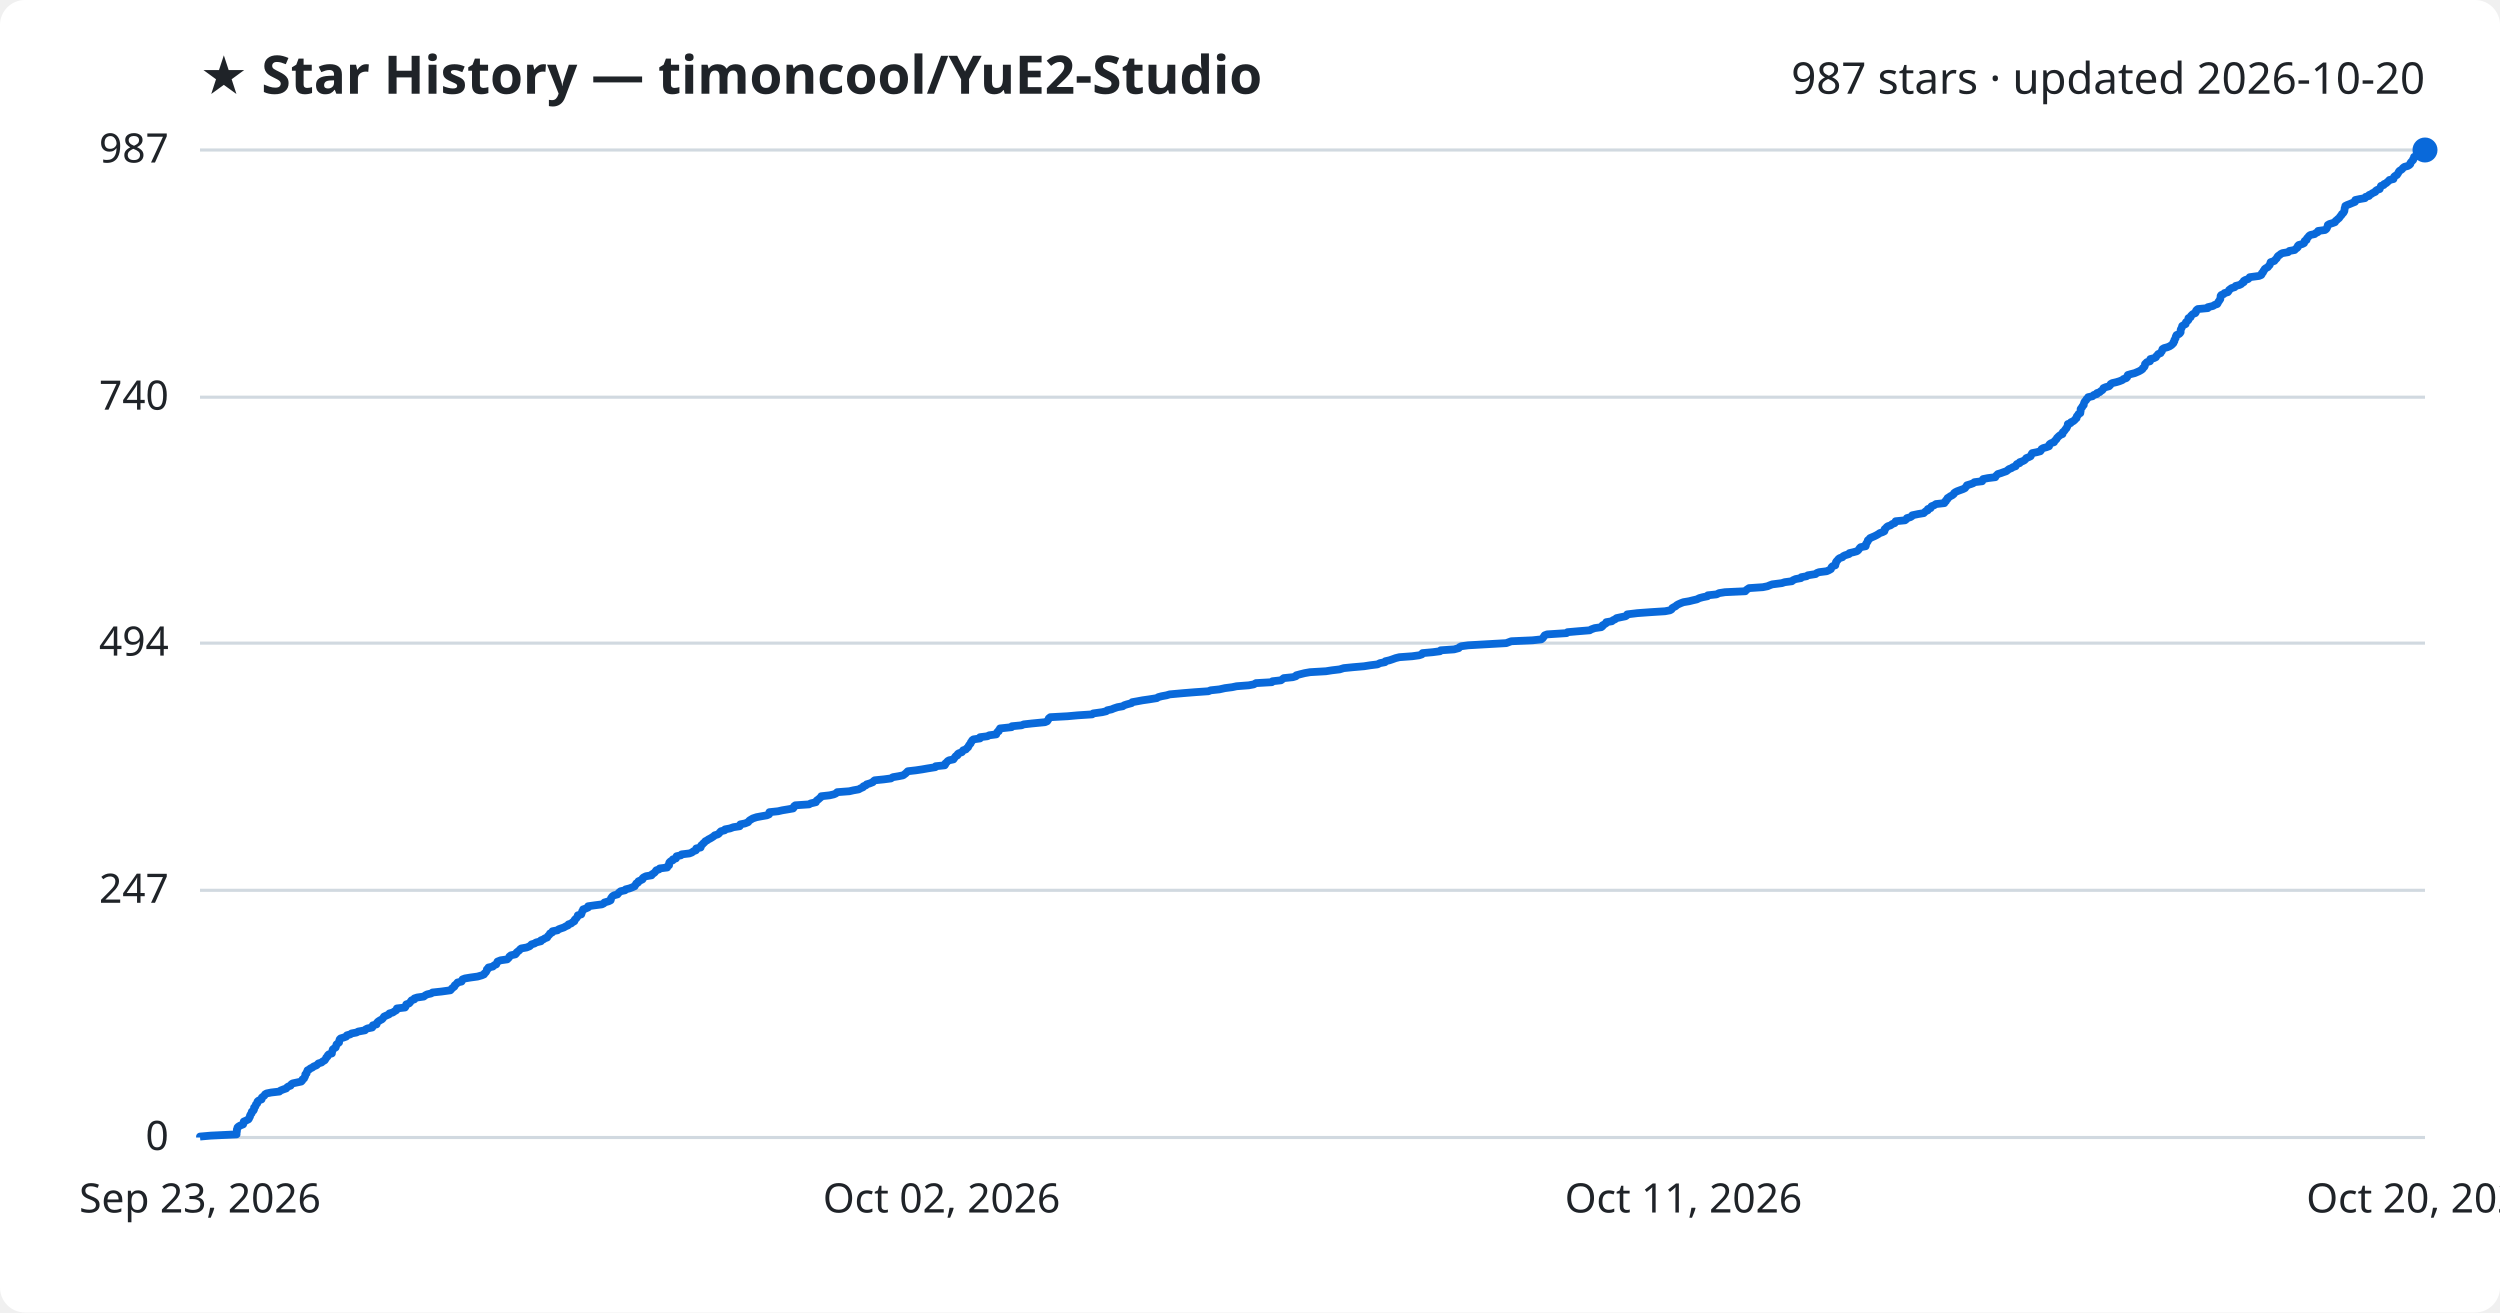
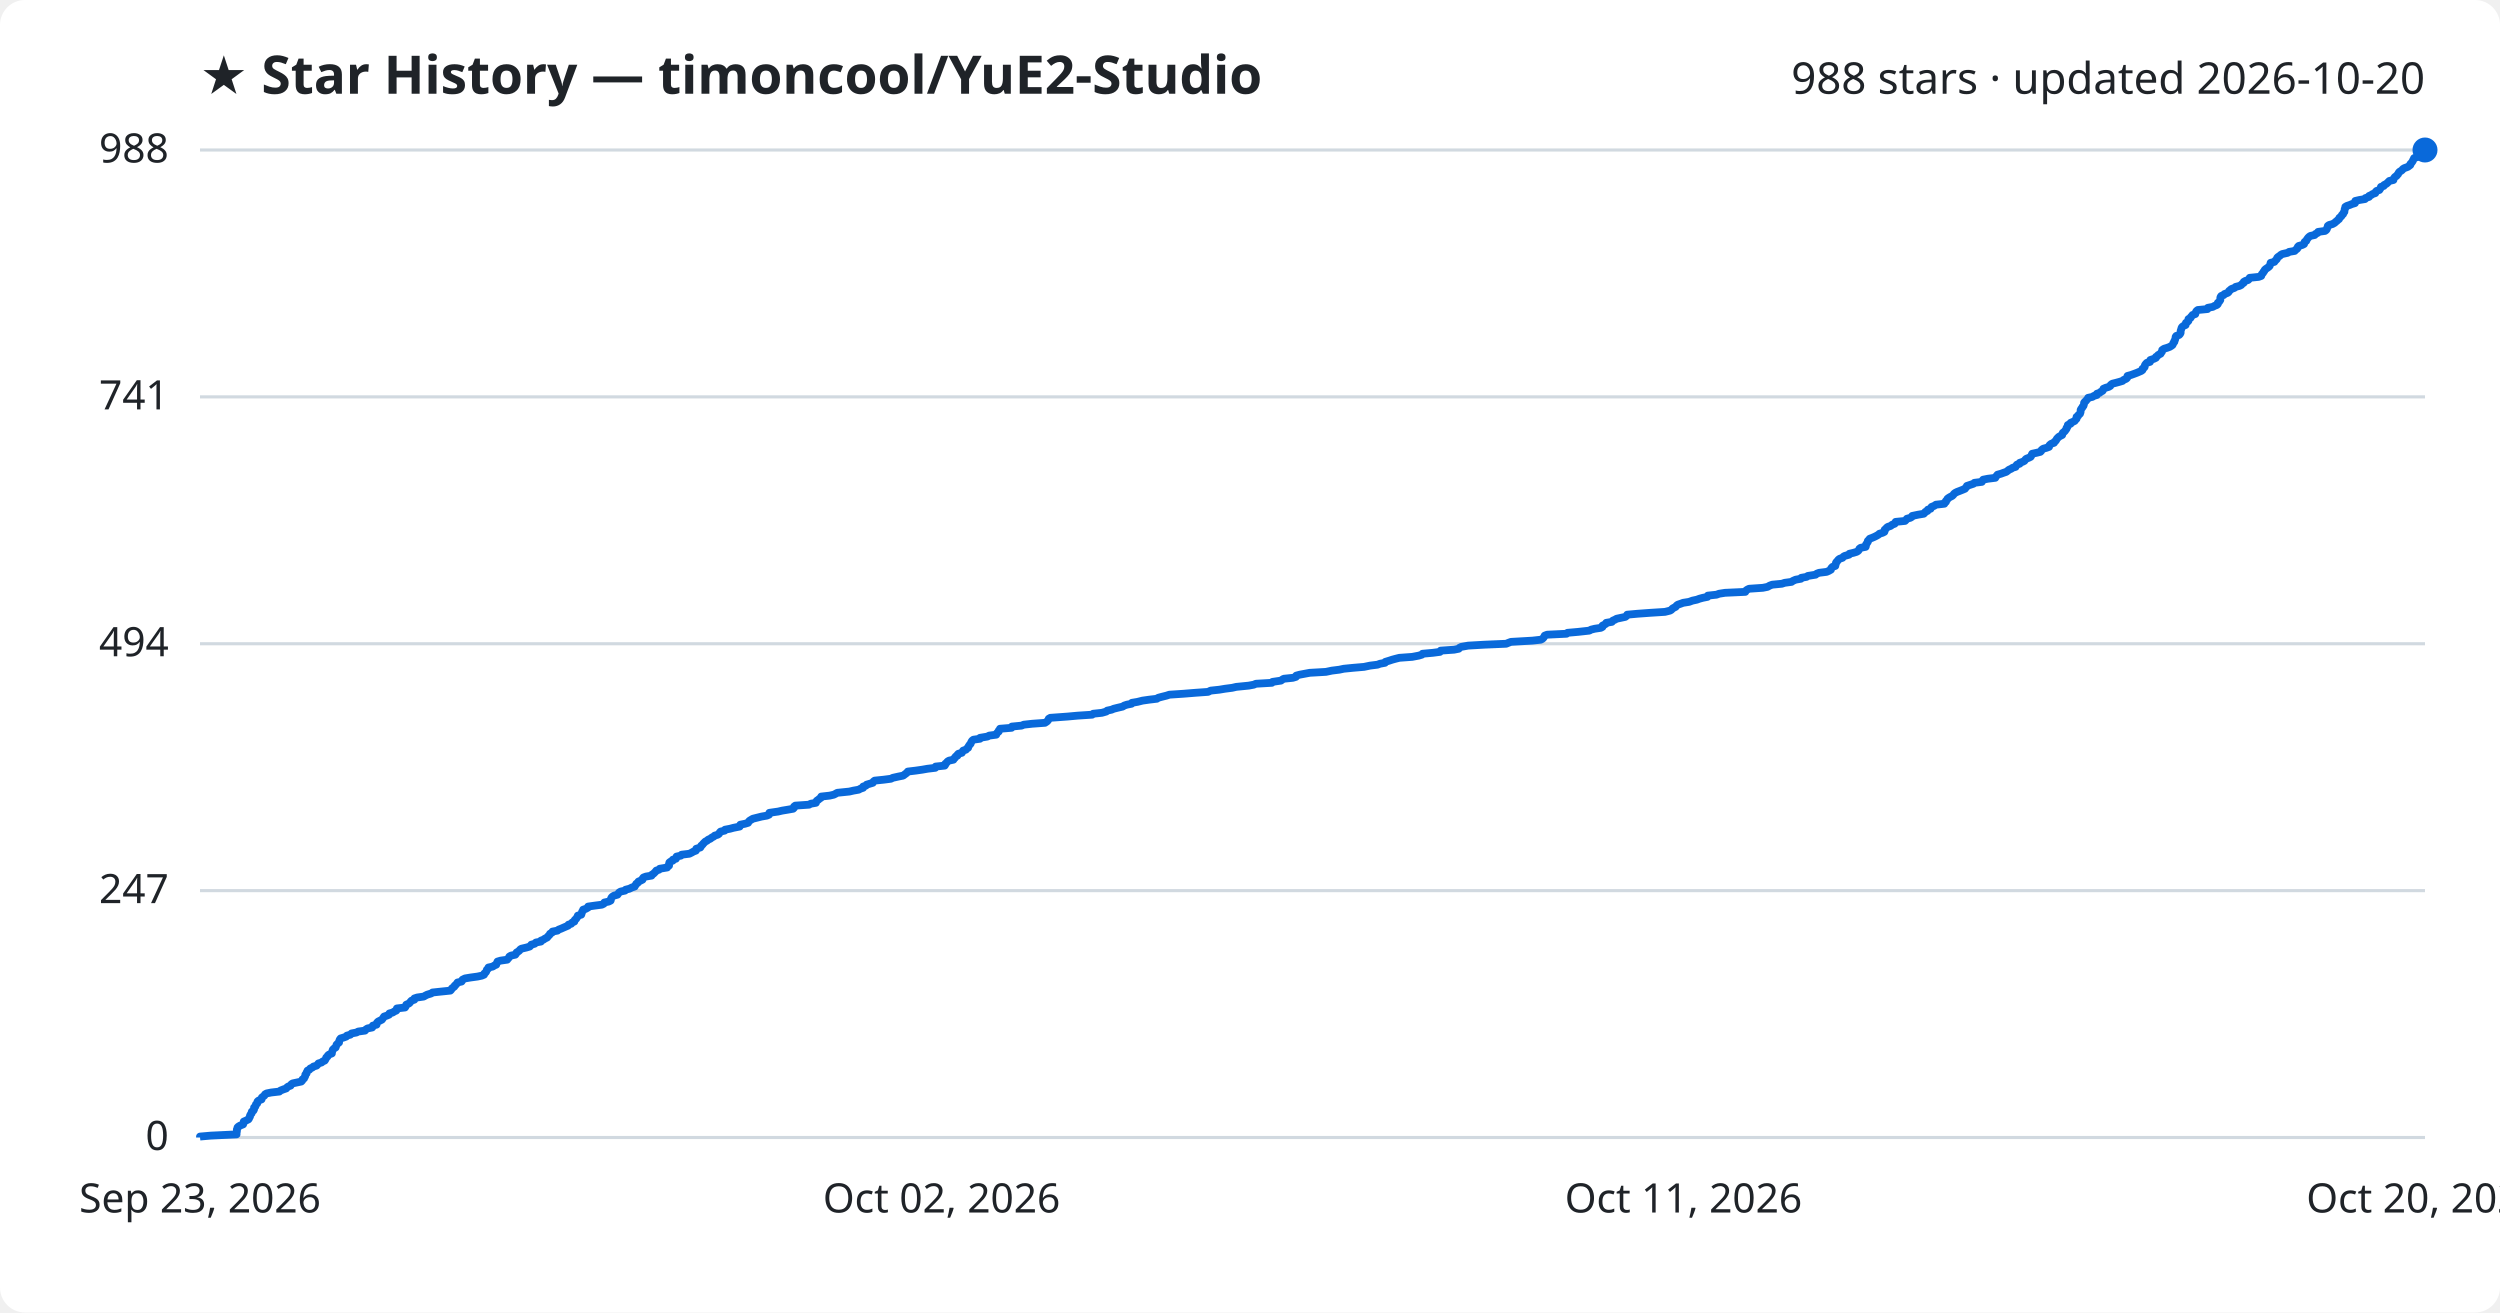
<svg xmlns="http://www.w3.org/2000/svg" viewBox="0 0 800 420" font-family="Segoe UI, sans-serif">
  <rect width="800" height="420" fill="#ffffff" rx="8" />
  <text x="64" y="30" fill="#1f2328" font-size="17" font-weight="700">★ Star History — timoncool/YuE2-Studio</text>
-   <text x="776" y="30" fill="#1f2328" font-size="14" text-anchor="end">987 stars · updated 2026-10-20</text>
+   <text x="776" y="30" fill="#1f2328" font-size="14" text-anchor="end">988 stars · updated 2026-10-20</text>
  <line x1="64" y1="364.0" x2="776" y2="364.0" stroke="#d1d9e0" stroke-width="1" />
  <text x="54" y="368.0" fill="#1f2328" font-size="13" text-anchor="end">0</text>
-   <line x1="64" y1="284.9" x2="776" y2="284.9" stroke="#d1d9e0" stroke-width="1" />
-   <text x="54" y="288.9" fill="#1f2328" font-size="13" text-anchor="end">247</text>
-   <line x1="64" y1="205.8" x2="776" y2="205.8" stroke="#d1d9e0" stroke-width="1" />
-   <text x="54" y="209.8" fill="#1f2328" font-size="13" text-anchor="end">494</text>
-   <line x1="64" y1="127.1" x2="776" y2="127.1" stroke="#d1d9e0" stroke-width="1" />
-   <text x="54" y="131.1" fill="#1f2328" font-size="13" text-anchor="end">740</text>
+   <line x1="64" y1="285.0" x2="776" y2="285.0" stroke="#d1d9e0" stroke-width="1" />
+   <text x="54" y="289.0" fill="#1f2328" font-size="13" text-anchor="end">247</text>
+   <line x1="64" y1="206.0" x2="776" y2="206.0" stroke="#d1d9e0" stroke-width="1" />
+   <text x="54" y="210.0" fill="#1f2328" font-size="13" text-anchor="end">494</text>
+   <line x1="64" y1="127.0" x2="776" y2="127.0" stroke="#d1d9e0" stroke-width="1" />
+   <text x="54" y="131.0" fill="#1f2328" font-size="13" text-anchor="end">741</text>
  <line x1="64" y1="48.0" x2="776" y2="48.0" stroke="#d1d9e0" stroke-width="1" />
-   <text x="54" y="52.0" fill="#1f2328" font-size="13" text-anchor="end">987</text>
-   <path d="M64.0,364.0 L64.0,363.7 L67.4,363.4 L75.7,363.0 L75.7,362.7 L75.7,362.4 L75.8,362.1 L75.8,361.8 L75.8,361.4 L76.0,361.1 L76.0,360.8 L76.3,360.5 L76.8,360.2 L77.8,359.8 L77.9,359.5 L78.0,359.2 L78.0,358.9 L78.7,358.6 L79.5,358.2 L79.7,357.9 L79.8,357.6 L80.0,357.3 L80.0,357.0 L80.2,356.6 L80.5,356.3 L80.5,356.0 L80.6,355.7 L81.1,355.4 L81.3,355.0 L81.3,354.7 L81.3,354.4 L81.7,354.1 L81.8,353.8 L81.9,353.4 L82.3,353.1 L82.4,352.8 L82.4,352.5 L82.7,352.2 L83.7,351.8 L83.7,351.5 L83.8,351.2 L84.2,350.9 L84.6,350.6 L84.8,350.2 L85.3,349.9 L86.8,349.6 L89.4,349.3 L89.7,349.0 L90.7,348.6 L91.6,348.3 L91.8,348.0 L92.2,347.7 L93.0,347.4 L93.2,347.0 L93.6,346.7 L95.0,346.4 L96.4,346.1 L96.7,345.8 L96.8,345.4 L97.3,345.1 L97.4,344.8 L97.6,344.5 L97.7,344.1 L97.7,343.8 L98.1,343.5 L98.1,343.2 L98.3,342.9 L98.4,342.5 L99.0,342.2 L99.3,341.9 L100.0,341.6 L100.3,341.3 L101.3,340.9 L101.6,340.6 L101.9,340.3 L102.9,340.0 L103.2,339.7 L103.9,339.3 L104.1,339.0 L104.3,338.7 L104.4,338.4 L104.8,338.1 L104.9,337.7 L105.2,337.4 L106.2,337.1 L106.2,336.8 L106.3,336.5 L106.4,336.1 L106.5,335.8 L106.9,335.5 L107.4,335.2 L107.5,334.9 L107.6,334.5 L107.7,334.2 L108.1,333.9 L108.5,333.6 L108.5,333.3 L108.6,332.9 L108.7,332.6 L109.0,332.3 L110.0,332.0 L110.8,331.7 L111.0,331.3 L112.1,331.0 L112.5,330.7 L114.1,330.4 L114.6,330.1 L116.8,329.7 L117.0,329.4 L117.6,329.1 L119.1,328.8 L119.3,328.5 L119.3,328.1 L120.5,327.8 L120.5,327.5 L120.7,327.2 L121.0,326.9 L121.6,326.5 L122.2,326.2 L122.5,325.9 L122.7,325.6 L122.9,325.3 L123.8,324.9 L124.5,324.6 L124.6,324.3 L125.7,324.0 L126.1,323.7 L126.8,323.3 L127.0,323.0 L127.0,322.7 L129.6,322.4 L129.8,322.1 L129.9,321.7 L130.0,321.4 L130.9,321.1 L131.2,320.8 L131.4,320.5 L131.7,320.1 L132.6,319.8 L132.6,319.5 L133.5,319.2 L135.6,318.9 L136.1,318.5 L136.7,318.2 L138.0,317.9 L138.4,317.6 L141.2,317.3 L144.1,316.9 L144.4,316.6 L144.6,316.3 L145.0,316.0 L145.4,315.7 L145.5,315.3 L145.9,315.0 L146.2,314.7 L146.4,314.4 L147.7,314.1 L147.9,313.7 L148.0,313.4 L148.8,313.1 L150.6,312.8 L152.8,312.5 L154.2,312.1 L154.9,311.8 L155.0,311.5 L155.4,311.2 L155.6,310.9 L155.8,310.5 L155.8,310.2 L156.3,309.9 L156.3,309.6 L157.7,309.3 L158.1,308.9 L158.8,308.6 L158.9,308.3 L159.1,308.0 L159.2,307.7 L160.2,307.3 L162.3,307.0 L162.6,306.7 L162.9,306.4 L163.0,306.1 L163.5,305.7 L164.9,305.4 L165.2,305.1 L165.3,304.8 L165.8,304.4 L166.2,304.1 L166.4,303.8 L166.8,303.5 L168.5,303.2 L169.5,302.8 L169.8,302.5 L170.1,302.2 L171.1,301.9 L171.5,301.6 L173.1,301.2 L173.1,300.9 L173.9,300.6 L174.3,300.3 L175.1,300.0 L175.3,299.6 L175.6,299.3 L175.9,299.0 L176.0,298.7 L176.7,298.4 L176.8,298.0 L178.4,297.7 L178.7,297.4 L179.5,297.1 L180.4,296.8 L181.1,296.4 L181.8,296.1 L181.9,295.8 L182.8,295.5 L183.1,295.2 L183.8,294.8 L183.8,294.5 L184.0,294.2 L184.4,293.9 L184.6,293.6 L184.9,293.2 L184.9,292.9 L186.0,292.6 L186.1,292.3 L186.2,292.0 L186.3,291.6 L186.6,291.3 L186.6,291.0 L187.5,290.7 L188.2,290.4 L188.2,290.0 L190.3,289.7 L192.6,289.4 L193.2,289.1 L193.4,288.8 L194.8,288.4 L195.4,288.1 L195.5,287.8 L195.5,287.5 L195.7,287.2 L196.0,286.8 L196.5,286.5 L197.6,286.2 L197.8,285.9 L198.1,285.6 L198.6,285.2 L200.0,284.9 L200.2,284.6 L201.4,284.3 L202.2,284.0 L203.1,283.6 L203.2,283.3 L203.5,283.0 L203.6,282.7 L204.2,282.4 L204.3,282.0 L205.0,281.7 L205.6,281.4 L205.6,281.1 L205.9,280.8 L206.7,280.4 L208.5,280.1 L208.6,279.8 L209.1,279.5 L209.5,279.2 L209.8,278.8 L210.0,278.5 L210.9,278.2 L211.1,277.9 L213.5,277.6 L213.6,277.2 L214.1,276.9 L214.1,276.6 L214.1,276.3 L214.2,276.0 L214.6,275.6 L215.3,275.3 L215.3,275.0 L216.3,274.7 L216.4,274.4 L216.5,274.0 L217.9,273.7 L218.1,273.4 L220.6,273.1 L221.4,272.8 L221.9,272.4 L222.7,272.1 L222.8,271.8 L222.8,271.5 L224.2,271.2 L224.3,270.8 L224.4,270.5 L224.8,270.2 L225.0,269.9 L225.4,269.6 L225.7,269.2 L226.3,268.9 L226.7,268.6 L227.3,268.3 L227.8,268.0 L228.4,267.6 L228.7,267.3 L229.7,267.0 L230.1,266.7 L230.3,266.4 L230.7,266.0 L231.9,265.7 L232.0,265.4 L233.6,265.1 L234.7,264.7 L236.7,264.4 L236.8,264.1 L236.9,263.8 L238.4,263.5 L239.4,263.1 L239.6,262.8 L239.9,262.5 L240.4,262.2 L240.9,261.9 L242.1,261.5 L243.7,261.2 L245.4,260.9 L246.1,260.6 L246.1,260.3 L246.2,259.9 L249.0,259.6 L250.3,259.3 L252.1,259.0 L253.8,258.7 L254.1,258.3 L254.1,258.0 L254.5,257.7 L258.9,257.4 L259.4,257.1 L261.1,256.7 L261.2,256.4 L261.4,256.1 L261.9,255.8 L262.2,255.5 L262.7,255.1 L262.8,254.8 L265.5,254.5 L266.8,254.2 L267.5,253.9 L267.9,253.5 L271.8,253.2 L273.1,252.9 L274.8,252.6 L275.3,252.3 L276.2,251.9 L276.3,251.6 L277.1,251.3 L277.3,251.0 L278.3,250.7 L279.3,250.3 L279.5,250.0 L279.9,249.7 L282.8,249.4 L285.1,249.1 L285.7,248.7 L287.5,248.4 L289.0,248.1 L289.4,247.8 L289.8,247.5 L290.2,247.1 L290.5,246.8 L293.1,246.5 L295.1,246.2 L296.8,245.9 L299.3,245.5 L299.4,245.2 L302.3,244.9 L302.5,244.6 L302.5,244.3 L303.0,243.9 L303.2,243.6 L303.7,243.3 L305.1,243.0 L305.3,242.7 L305.6,242.3 L305.8,242.0 L306.4,241.7 L306.4,241.4 L306.7,241.1 L307.8,240.7 L308.0,240.4 L308.2,240.1 L309.1,239.8 L309.3,239.5 L309.8,239.1 L309.9,238.8 L310.1,238.5 L310.3,238.2 L310.6,237.9 L310.7,237.5 L311.0,237.2 L311.1,236.9 L311.5,236.6 L313.6,236.3 L313.6,235.9 L316.0,235.6 L316.5,235.3 L318.8,235.0 L318.9,234.7 L319.1,234.3 L319.6,234.0 L319.6,233.7 L319.9,233.4 L320.0,233.1 L323.7,232.7 L323.8,232.4 L326.9,232.1 L327.6,231.8 L330.3,231.5 L334.4,231.1 L335.1,230.8 L335.3,230.5 L335.5,230.2 L335.6,229.9 L336.1,229.5 L341.6,229.2 L344.9,228.9 L349.5,228.6 L349.8,228.3 L352.7,227.9 L354.0,227.6 L354.3,227.3 L355.7,227.0 L356.4,226.7 L357.6,226.3 L359.3,226.0 L359.7,225.7 L360.6,225.4 L362.1,225.0 L362.3,224.7 L364.0,224.4 L365.6,224.1 L367.7,223.8 L370.2,223.4 L370.6,223.1 L371.7,222.8 L373.3,222.5 L374.3,222.2 L378.7,221.8 L382.4,221.5 L386.7,221.2 L387.4,220.9 L390.2,220.6 L392.0,220.2 L394.3,219.9 L395.7,219.6 L399.6,219.3 L401.2,219.0 L401.9,218.6 L407.0,218.3 L407.2,218.0 L409.9,217.7 L410.3,217.4 L410.8,217.0 L413.7,216.7 L414.7,216.4 L414.8,216.1 L415.9,215.8 L417.5,215.4 L419.2,215.1 L424.3,214.8 L426.2,214.5 L428.7,214.2 L430.0,213.8 L433.0,213.5 L436.5,213.2 L438.4,212.9 L440.8,212.6 L441.6,212.2 L443.2,211.9 L443.3,211.6 L444.6,211.3 L445.5,211.0 L446.6,210.6 L447.8,210.3 L451.9,210.0 L454.1,209.7 L455.0,209.4 L455.2,209.0 L458.5,208.7 L460.8,208.4 L461.0,208.1 L465.3,207.8 L466.8,207.4 L467.0,207.1 L467.6,206.8 L469.8,206.5 L475.0,206.2 L482.0,205.8 L482.8,205.5 L483.6,205.2 L490.4,204.9 L493.2,204.6 L493.7,204.2 L493.9,203.9 L494.1,203.6 L494.3,203.3 L495.1,203.0 L501.3,202.6 L501.6,202.3 L505.0,202.0 L508.7,201.7 L509.2,201.4 L510.3,201.0 L512.4,200.7 L512.8,200.4 L512.8,200.1 L513.4,199.8 L514.0,199.4 L514.0,199.1 L515.8,198.8 L516.1,198.5 L516.8,198.2 L517.3,197.8 L518.7,197.5 L520.2,197.2 L520.6,196.9 L520.7,196.6 L524.0,196.2 L528.1,195.9 L532.8,195.6 L534.4,195.3 L534.9,195.0 L535.1,194.6 L535.6,194.3 L536.2,194.0 L536.5,193.7 L537.0,193.4 L537.9,193.0 L538.7,192.7 L540.5,192.4 L541.7,192.1 L543.0,191.8 L543.8,191.4 L544.9,191.1 L546.4,190.8 L546.5,190.5 L549.3,190.2 L550.1,189.8 L552.0,189.5 L558.5,189.2 L558.7,188.9 L559.1,188.6 L559.7,188.2 L564.1,187.9 L565.6,187.6 L566.3,187.3 L567.1,187.0 L570.2,186.6 L571.1,186.3 L573.4,186.0 L573.7,185.7 L574.6,185.3 L576.3,185.0 L576.4,184.7 L578.1,184.4 L578.5,184.1 L581.0,183.7 L581.3,183.4 L582.1,183.1 L584.5,182.8 L585.2,182.5 L585.9,182.1 L586.0,181.8 L586.1,181.5 L586.4,181.2 L587.3,180.9 L587.3,180.5 L587.5,180.2 L587.5,179.9 L587.7,179.6 L588.0,179.3 L588.3,178.9 L588.7,178.6 L589.6,178.3 L589.8,178.0 L590.4,177.7 L591.7,177.3 L591.8,177.0 L593.1,176.7 L594.2,176.4 L594.6,176.1 L594.9,175.7 L595.1,175.4 L595.4,175.1 L597.0,174.8 L597.1,174.5 L597.1,174.1 L597.3,173.8 L597.5,173.5 L597.7,173.2 L597.7,172.9 L598.2,172.5 L598.4,172.2 L599.1,171.9 L599.8,171.6 L600.4,171.3 L601.1,170.9 L601.5,170.6 L602.4,170.3 L603.0,170.0 L603.1,169.7 L603.1,169.3 L603.5,169.0 L603.7,168.7 L604.1,168.4 L605.0,168.1 L605.5,167.7 L606.3,167.4 L606.5,167.1 L606.6,166.8 L609.6,166.5 L610.1,166.1 L610.2,165.8 L611.3,165.5 L611.8,165.2 L611.9,164.9 L613.8,164.5 L615.6,164.2 L615.9,163.9 L616.2,163.6 L616.9,163.3 L616.9,162.9 L617.8,162.6 L617.9,162.3 L618.1,162.0 L618.9,161.7 L619.5,161.3 L622.2,161.0 L622.2,160.7 L622.7,160.4 L622.7,160.1 L623.2,159.7 L623.2,159.4 L623.7,159.1 L624.1,158.8 L624.7,158.5 L625.2,158.1 L625.3,157.8 L625.7,157.5 L626.3,157.2 L627.1,156.9 L628.2,156.5 L628.8,156.2 L629.0,155.9 L629.3,155.6 L629.4,155.3 L630.7,154.9 L631.5,154.6 L631.8,154.3 L634.3,154.0 L634.3,153.7 L634.6,153.3 L636.1,153.0 L638.5,152.7 L638.6,152.4 L638.9,152.1 L639.3,151.7 L640.3,151.4 L641.1,151.1 L642.0,150.8 L642.4,150.5 L642.9,150.1 L643.7,149.8 L644.1,149.5 L645.0,149.2 L645.1,148.9 L645.4,148.5 L646.3,148.2 L646.3,147.9 L647.2,147.6 L647.8,147.3 L648.2,146.9 L648.4,146.6 L649.2,146.3 L649.8,146.0 L650.0,145.6 L650.1,145.3 L650.3,145.0 L651.8,144.7 L652.9,144.4 L653.2,144.0 L653.3,143.7 L653.8,143.4 L654.9,143.1 L655.7,142.8 L655.7,142.4 L655.9,142.1 L656.4,141.8 L657.3,141.5 L657.4,141.2 L657.8,140.8 L658.1,140.5 L658.2,140.2 L658.5,139.9 L658.8,139.6 L659.3,139.2 L660.0,138.9 L660.0,138.6 L660.1,138.3 L660.5,138.0 L660.8,137.6 L661.0,137.3 L661.3,137.0 L661.4,136.7 L661.6,136.4 L661.7,136.0 L661.7,135.7 L662.6,135.4 L662.7,135.1 L663.4,134.8 L663.9,134.4 L664.1,134.1 L664.5,133.8 L664.5,133.5 L664.6,133.2 L665.0,132.8 L665.1,132.5 L665.7,132.2 L665.7,131.9 L665.8,131.6 L665.8,131.2 L665.8,130.9 L666.0,130.6 L666.3,130.3 L666.4,130.0 L666.8,129.6 L666.8,129.3 L666.9,129.0 L667.0,128.7 L667.2,128.4 L667.6,128.0 L667.7,127.7 L668.1,127.4 L668.2,127.1 L669.6,126.8 L670.0,126.4 L671.0,126.1 L671.0,125.8 L671.9,125.5 L672.2,125.2 L672.8,124.8 L673.0,124.5 L673.1,124.2 L673.8,123.9 L674.9,123.6 L675.3,123.2 L675.4,122.9 L675.9,122.6 L677.2,122.3 L678.2,122.0 L679.2,121.6 L679.5,121.3 L680.4,121.0 L680.7,120.7 L680.7,120.4 L680.9,120.0 L681.9,119.7 L683.1,119.4 L683.8,119.1 L684.5,118.8 L685.2,118.4 L685.6,118.1 L685.7,117.8 L686.1,117.5 L686.3,117.2 L686.4,116.8 L686.4,116.5 L686.7,116.2 L687.0,115.9 L688.0,115.6 L688.1,115.2 L688.1,114.9 L689.3,114.6 L689.9,114.3 L690.0,114.0 L690.4,113.6 L690.6,113.3 L691.4,113.0 L691.5,112.7 L691.8,112.4 L691.9,112.0 L692.0,111.7 L692.5,111.4 L693.6,111.1 L694.3,110.8 L694.9,110.4 L695.2,110.1 L695.5,109.8 L695.5,109.5 L695.8,109.2 L695.8,108.8 L696.0,108.5 L696.2,108.2 L696.2,107.9 L696.3,107.6 L696.5,107.2 L697.3,106.9 L697.6,106.6 L697.8,106.3 L697.8,105.9 L697.8,105.6 L697.9,105.3 L698.1,105.0 L698.2,104.7 L698.3,104.3 L698.8,104.0 L699.4,103.7 L699.4,103.4 L699.5,103.1 L700.0,102.7 L700.3,102.4 L700.3,102.1 L700.3,101.8 L701.0,101.5 L701.1,101.1 L701.4,100.8 L701.7,100.5 L702.5,100.2 L702.7,99.9 L702.7,99.5 L702.9,99.2 L703.3,98.9 L706.5,98.6 L706.5,98.3 L708.2,97.9 L708.6,97.6 L709.5,97.3 L709.7,97.0 L709.8,96.7 L710.1,96.3 L710.3,96.0 L710.5,95.7 L710.5,95.4 L710.6,95.1 L710.6,94.7 L710.8,94.4 L711.6,94.1 L711.8,93.8 L712.9,93.5 L713.2,93.1 L713.3,92.8 L713.7,92.5 L714.1,92.2 L715.1,91.9 L715.4,91.5 L716.6,91.2 L717.2,90.9 L717.4,90.6 L718.0,90.3 L718.0,89.9 L718.5,89.6 L719.4,89.3 L719.7,89.0 L719.9,88.7 L722.9,88.3 L723.6,88.0 L723.8,87.7 L723.8,87.4 L724.2,87.1 L724.3,86.7 L724.6,86.4 L724.7,86.1 L725.1,85.8 L725.7,85.5 L726.0,85.1 L726.3,84.8 L726.4,84.5 L726.5,84.2 L726.6,83.9 L727.8,83.5 L728.0,83.2 L728.3,82.9 L728.6,82.6 L728.7,82.3 L729.0,81.9 L729.5,81.6 L729.8,81.3 L730.4,81.0 L732.2,80.7 L732.6,80.3 L734.3,80.0 L734.5,79.7 L735.0,79.4 L735.3,79.1 L735.3,78.7 L735.6,78.4 L736.7,78.1 L737.3,77.8 L737.4,77.5 L737.5,77.1 L738.1,76.8 L738.1,76.5 L738.3,76.2 L738.6,75.9 L738.9,75.5 L739.3,75.2 L740.7,74.9 L741.0,74.6 L741.7,74.3 L741.8,73.9 L744.0,73.6 L744.4,73.3 L744.6,73.0 L744.7,72.7 L744.9,72.3 L744.9,72.0 L745.4,71.7 L746.4,71.4 L747.2,71.1 L747.4,70.7 L747.8,70.4 L748.1,70.1 L748.5,69.8 L748.7,69.5 L749.0,69.1 L749.3,68.8 L749.4,68.5 L749.8,68.2 L750.0,67.9 L750.2,67.5 L750.2,67.2 L750.3,66.9 L750.3,66.6 L750.5,66.2 L750.5,65.9 L751.1,65.6 L751.9,65.3 L752.6,65.0 L753.6,64.6 L753.6,64.3 L753.7,64.0 L755.1,63.7 L756.8,63.4 L757.0,63.0 L758.1,62.7 L758.1,62.4 L758.8,62.1 L759.2,61.8 L760.1,61.4 L760.2,61.1 L760.6,60.8 L761.5,60.5 L761.6,60.2 L761.8,59.8 L761.9,59.5 L762.8,59.2 L762.9,58.9 L763.6,58.6 L764.0,58.2 L764.4,57.9 L764.6,57.6 L765.9,57.3 L766.0,57.0 L766.1,56.6 L766.4,56.3 L767.0,56.0 L767.2,55.7 L767.4,55.4 L767.6,55.0 L767.8,54.7 L768.3,54.4 L768.7,54.1 L768.9,53.8 L769.4,53.4 L770.5,53.1 L771.0,52.8 L771.3,52.5 L771.3,52.2 L771.6,51.8 L771.9,51.5 L772.2,51.2 L772.2,50.9 L772.5,50.6 L772.5,50.2 L773.7,49.9 L774.0,49.6 L774.2,49.3 L774.6,49.0 L775.2,48.6 L775.2,48.3 L776.0,48.0 L776.0,48.0" fill="none" stroke="#0969da" stroke-width="2.5" stroke-linejoin="round" />
+   <text x="54" y="52.0" fill="#1f2328" font-size="13" text-anchor="end">988</text>
+   <path d="M64.0,364.0 L64.0,363.7 L67.4,363.4 L75.7,363.0 L75.7,362.7 L75.7,362.4 L75.8,362.1 L75.8,361.8 L75.8,361.4 L76.0,361.1 L76.0,360.8 L76.3,360.5 L76.8,360.2 L77.8,359.8 L77.9,359.5 L78.0,359.2 L78.0,358.9 L78.7,358.6 L79.5,358.2 L79.7,357.9 L79.8,357.6 L80.0,357.3 L80.0,357.0 L80.2,356.6 L80.5,356.3 L80.5,356.0 L80.6,355.7 L81.1,355.4 L81.3,355.0 L81.3,354.7 L81.3,354.4 L81.7,354.1 L81.8,353.8 L81.9,353.4 L82.3,353.1 L82.4,352.8 L82.4,352.5 L82.7,352.2 L83.7,351.8 L83.7,351.5 L83.8,351.2 L84.2,350.9 L84.6,350.6 L84.8,350.2 L85.3,349.9 L86.8,349.6 L89.4,349.3 L89.7,349.0 L90.7,348.6 L91.6,348.3 L91.8,348.0 L92.2,347.7 L93.0,347.4 L93.2,347.0 L93.6,346.7 L95.0,346.4 L96.4,346.1 L96.7,345.8 L96.8,345.4 L97.3,345.1 L97.4,344.8 L97.6,344.5 L97.7,344.2 L97.7,343.9 L98.1,343.5 L98.1,343.2 L98.3,342.9 L98.4,342.6 L99.0,342.3 L99.3,341.9 L100.0,341.6 L100.3,341.3 L101.3,341.0 L101.6,340.7 L101.9,340.3 L102.9,340.0 L103.2,339.7 L103.9,339.4 L104.1,339.1 L104.3,338.7 L104.4,338.4 L104.8,338.1 L104.9,337.8 L105.2,337.5 L106.2,337.1 L106.2,336.8 L106.3,336.5 L106.4,336.2 L106.5,335.9 L106.9,335.5 L107.4,335.2 L107.5,334.9 L107.6,334.6 L107.7,334.3 L108.1,333.9 L108.5,333.6 L108.5,333.3 L108.6,333.0 L108.7,332.7 L109.0,332.3 L110.0,332.0 L110.8,331.7 L111.0,331.4 L112.1,331.1 L112.5,330.7 L114.1,330.4 L114.6,330.1 L116.8,329.8 L117.0,329.5 L117.6,329.1 L119.1,328.8 L119.3,328.5 L119.3,328.2 L120.5,327.9 L120.5,327.5 L120.7,327.2 L121.0,326.9 L121.6,326.6 L122.2,326.3 L122.5,325.9 L122.7,325.6 L122.9,325.3 L123.8,325.0 L124.5,324.7 L124.6,324.3 L125.7,324.0 L126.1,323.7 L126.8,323.4 L127.0,323.1 L127.0,322.7 L129.6,322.4 L129.8,322.1 L129.9,321.8 L130.0,321.5 L130.9,321.1 L131.2,320.8 L131.4,320.5 L131.7,320.2 L132.6,319.9 L132.6,319.5 L133.5,319.2 L135.6,318.9 L136.1,318.6 L136.7,318.3 L138.0,317.9 L138.4,317.6 L141.2,317.3 L144.1,317.0 L144.4,316.7 L144.6,316.3 L145.0,316.0 L145.4,315.7 L145.5,315.4 L145.9,315.1 L146.2,314.7 L146.4,314.4 L147.7,314.1 L147.9,313.8 L148.0,313.5 L148.8,313.1 L150.6,312.8 L152.8,312.5 L154.2,312.2 L154.9,311.9 L155.0,311.5 L155.4,311.2 L155.6,310.9 L155.7,310.6 L155.8,310.3 L156.3,309.9 L156.3,309.6 L157.7,309.3 L158.1,309.0 L158.8,308.7 L158.9,308.3 L159.1,308.0 L159.2,307.7 L160.2,307.4 L162.3,307.1 L162.6,306.7 L162.9,306.4 L163.0,306.1 L163.5,305.8 L164.9,305.5 L165.2,305.1 L165.3,304.8 L165.8,304.5 L166.2,304.2 L166.4,303.9 L166.8,303.6 L168.5,303.2 L169.5,302.9 L169.8,302.6 L170.0,302.3 L171.1,302.0 L171.5,301.6 L173.1,301.3 L173.1,301.0 L173.9,300.7 L174.3,300.4 L175.1,300.0 L175.3,299.7 L175.6,299.4 L175.9,299.1 L176.0,298.8 L176.7,298.4 L176.8,298.1 L178.4,297.8 L178.7,297.5 L179.5,297.2 L180.4,296.8 L181.1,296.5 L181.8,296.2 L181.9,295.9 L182.8,295.6 L183.1,295.2 L183.8,294.9 L183.8,294.6 L184.0,294.3 L184.4,294.0 L184.6,293.6 L184.9,293.3 L184.9,293.0 L186.0,292.7 L186.1,292.4 L186.2,292.0 L186.3,291.7 L186.6,291.4 L186.6,291.1 L187.5,290.8 L188.2,290.4 L188.2,290.1 L190.3,289.8 L192.6,289.5 L193.2,289.2 L193.4,288.8 L194.8,288.5 L195.4,288.2 L195.5,287.9 L195.5,287.6 L195.7,287.2 L196.0,286.9 L196.5,286.6 L197.6,286.3 L197.8,286.0 L198.1,285.6 L198.6,285.3 L200.0,285.0 L200.2,284.7 L201.4,284.4 L202.2,284.0 L203.1,283.7 L203.2,283.4 L203.5,283.1 L203.6,282.8 L204.2,282.4 L204.3,282.1 L205.0,281.8 L205.6,281.5 L205.6,281.2 L205.9,280.8 L206.7,280.5 L208.5,280.2 L208.6,279.9 L209.1,279.6 L209.5,279.2 L209.8,278.9 L210.0,278.6 L210.9,278.3 L211.1,278.0 L213.5,277.6 L213.6,277.3 L214.1,277.0 L214.1,276.7 L214.1,276.4 L214.2,276.0 L214.6,275.7 L215.3,275.4 L215.3,275.1 L216.3,274.8 L216.4,274.4 L216.5,274.1 L217.9,273.8 L218.1,273.5 L220.6,273.2 L221.4,272.8 L221.9,272.5 L222.7,272.2 L222.8,271.9 L222.8,271.6 L224.1,271.2 L224.3,270.9 L224.4,270.6 L224.8,270.3 L225.0,270.0 L225.4,269.6 L225.7,269.3 L226.3,269.0 L226.6,268.7 L227.3,268.4 L227.8,268.0 L228.4,267.7 L228.7,267.4 L229.7,267.1 L230.1,266.8 L230.3,266.4 L230.6,266.1 L231.9,265.8 L232.0,265.5 L233.6,265.2 L234.7,264.9 L236.7,264.5 L236.8,264.2 L236.9,263.9 L238.4,263.6 L239.4,263.3 L239.6,262.9 L239.9,262.6 L240.4,262.3 L240.9,262.0 L242.1,261.7 L243.7,261.3 L245.4,261.0 L246.1,260.7 L246.1,260.4 L246.2,260.1 L249.0,259.7 L250.3,259.4 L252.1,259.1 L253.8,258.8 L254.1,258.5 L254.1,258.1 L254.5,257.8 L258.9,257.5 L259.4,257.2 L261.1,256.9 L261.2,256.5 L261.4,256.2 L261.9,255.9 L262.2,255.6 L262.7,255.3 L262.8,254.9 L265.5,254.6 L266.8,254.3 L267.4,254.0 L267.9,253.7 L271.8,253.3 L273.1,253.0 L274.8,252.7 L275.3,252.4 L276.2,252.1 L276.2,251.7 L277.1,251.4 L277.3,251.1 L278.3,250.8 L279.3,250.5 L279.5,250.1 L279.9,249.8 L282.8,249.5 L285.1,249.2 L285.7,248.9 L287.5,248.5 L289.0,248.2 L289.4,247.9 L289.8,247.6 L290.2,247.3 L290.5,246.9 L293.0,246.6 L295.1,246.3 L296.8,246.0 L299.3,245.7 L299.4,245.3 L302.3,245.0 L302.5,244.7 L302.5,244.4 L302.9,244.1 L303.2,243.7 L303.7,243.4 L305.1,243.1 L305.2,242.8 L305.6,242.5 L305.8,242.1 L306.4,241.8 L306.4,241.5 L306.7,241.2 L307.8,240.9 L308.0,240.5 L308.2,240.2 L309.1,239.9 L309.3,239.6 L309.8,239.3 L309.9,238.9 L310.1,238.6 L310.3,238.3 L310.6,238.0 L310.7,237.7 L310.9,237.3 L311.1,237.0 L311.5,236.7 L313.6,236.4 L313.6,236.1 L316.0,235.7 L316.5,235.4 L318.8,235.1 L318.9,234.8 L319.1,234.5 L319.6,234.1 L319.6,233.8 L319.9,233.5 L320.0,233.2 L323.7,232.9 L323.8,232.5 L326.9,232.2 L327.6,231.9 L330.3,231.6 L334.4,231.3 L335.0,230.9 L335.3,230.6 L335.5,230.3 L335.6,230.0 L336.1,229.7 L341.6,229.3 L344.9,229.0 L349.5,228.7 L349.8,228.4 L352.6,228.1 L354.0,227.7 L354.3,227.4 L355.7,227.1 L356.4,226.8 L357.6,226.5 L359.3,226.1 L359.7,225.8 L360.6,225.5 L362.1,225.2 L362.2,224.9 L364.0,224.6 L365.6,224.2 L367.7,223.9 L370.2,223.6 L370.6,223.3 L371.7,223.0 L373.3,222.6 L374.2,222.3 L378.7,222.0 L382.4,221.7 L386.6,221.4 L387.4,221.0 L390.2,220.7 L392.0,220.4 L394.3,220.1 L395.6,219.8 L399.6,219.4 L401.2,219.1 L401.9,218.8 L407.0,218.5 L407.2,218.2 L409.9,217.8 L410.3,217.5 L410.8,217.2 L413.7,216.9 L414.7,216.6 L414.8,216.2 L415.9,215.9 L417.5,215.6 L419.1,215.3 L424.3,215.0 L426.2,214.6 L428.6,214.3 L430.0,214.0 L433.0,213.7 L436.5,213.4 L438.4,213.0 L440.8,212.7 L441.6,212.4 L443.2,212.1 L443.3,211.8 L444.6,211.4 L445.5,211.1 L446.6,210.8 L447.8,210.5 L451.9,210.2 L454.0,209.8 L455.0,209.5 L455.2,209.2 L458.5,208.9 L460.8,208.6 L461.0,208.2 L465.3,207.9 L466.8,207.6 L467.0,207.3 L467.6,207.0 L469.8,206.6 L475.0,206.3 L482.0,206.0 L482.7,205.7 L483.5,205.4 L490.4,205.0 L493.1,204.7 L493.6,204.4 L493.9,204.1 L494.1,203.8 L494.3,203.4 L495.1,203.1 L501.3,202.8 L501.6,202.5 L505.0,202.2 L508.6,201.8 L509.1,201.5 L510.3,201.2 L512.3,200.9 L512.8,200.6 L512.8,200.2 L513.4,199.9 L513.9,199.6 L514.0,199.3 L515.8,199.0 L516.1,198.6 L516.8,198.3 L517.3,198.0 L518.7,197.7 L520.1,197.4 L520.6,197.0 L520.7,196.7 L524.0,196.4 L528.1,196.1 L532.8,195.8 L534.4,195.4 L534.9,195.1 L535.1,194.8 L535.6,194.5 L536.2,194.2 L536.5,193.8 L536.9,193.5 L537.8,193.2 L538.6,192.9 L540.5,192.6 L541.6,192.2 L543.0,191.9 L543.8,191.6 L544.9,191.3 L546.4,191.0 L546.5,190.6 L549.3,190.3 L550.1,190.0 L552.0,189.7 L558.5,189.4 L558.7,189.0 L559.1,188.7 L559.7,188.4 L564.1,188.1 L565.6,187.8 L566.3,187.4 L567.1,187.1 L570.2,186.8 L571.1,186.5 L573.3,186.2 L573.7,185.9 L574.6,185.5 L576.3,185.2 L576.4,184.9 L578.1,184.6 L578.5,184.3 L581.0,183.9 L581.3,183.6 L582.1,183.3 L584.5,183.0 L585.2,182.7 L585.9,182.3 L585.9,182.0 L586.1,181.7 L586.4,181.4 L587.3,181.1 L587.3,180.7 L587.5,180.4 L587.5,180.1 L587.7,179.8 L588.0,179.5 L588.3,179.1 L588.7,178.8 L589.6,178.5 L589.8,178.2 L590.3,177.9 L591.7,177.5 L591.8,177.2 L593.1,176.9 L594.1,176.6 L594.6,176.3 L594.9,175.9 L595.0,175.6 L595.4,175.3 L597.0,175.0 L597.1,174.7 L597.1,174.3 L597.3,174.0 L597.5,173.7 L597.7,173.4 L597.7,173.1 L598.1,172.7 L598.3,172.4 L599.1,172.1 L599.8,171.8 L600.4,171.5 L601.1,171.1 L601.4,170.8 L602.4,170.5 L603.0,170.2 L603.1,169.9 L603.1,169.5 L603.5,169.2 L603.7,168.9 L604.1,168.6 L605.0,168.3 L605.5,167.9 L606.3,167.6 L606.5,167.3 L606.6,167.0 L609.6,166.7 L610.0,166.3 L610.2,166.0 L611.3,165.7 L611.8,165.4 L611.9,165.1 L613.8,164.7 L615.6,164.4 L615.9,164.1 L616.1,163.8 L616.8,163.5 L616.9,163.1 L617.8,162.8 L617.9,162.5 L618.1,162.2 L618.9,161.9 L619.5,161.5 L622.2,161.2 L622.2,160.9 L622.7,160.6 L622.7,160.3 L623.1,159.9 L623.2,159.6 L623.6,159.3 L624.1,159.0 L624.7,158.7 L625.1,158.3 L625.3,158.0 L625.7,157.7 L626.3,157.4 L627.1,157.1 L628.1,156.7 L628.8,156.4 L629.0,156.1 L629.3,155.8 L629.4,155.5 L630.6,155.1 L631.5,154.8 L631.8,154.5 L634.2,154.2 L634.3,153.9 L634.6,153.5 L636.1,153.2 L638.5,152.9 L638.6,152.6 L638.9,152.3 L639.2,151.9 L640.3,151.6 L641.1,151.3 L642.0,151.0 L642.4,150.7 L642.9,150.3 L643.6,150.0 L644.0,149.7 L645.0,149.4 L645.1,149.1 L645.4,148.7 L646.3,148.4 L646.3,148.1 L647.2,147.8 L647.8,147.5 L648.1,147.1 L648.4,146.8 L649.2,146.5 L649.8,146.2 L650.0,145.9 L650.1,145.6 L650.3,145.2 L651.7,144.9 L652.9,144.6 L653.2,144.3 L653.3,144.0 L653.8,143.6 L654.9,143.3 L655.7,143.0 L655.7,142.7 L655.9,142.4 L656.4,142.0 L657.3,141.7 L657.4,141.4 L657.8,141.1 L658.0,140.8 L658.2,140.4 L658.5,140.1 L658.8,139.8 L659.3,139.5 L659.9,139.2 L660.0,138.8 L660.1,138.5 L660.5,138.2 L660.8,137.9 L661.0,137.6 L661.3,137.2 L661.3,136.9 L661.6,136.6 L661.7,136.3 L661.7,136.0 L662.6,135.6 L662.6,135.3 L663.3,135.0 L663.9,134.7 L664.1,134.4 L664.5,134.0 L664.5,133.7 L664.5,133.4 L665.0,133.1 L665.1,132.8 L665.6,132.4 L665.7,132.1 L665.8,131.8 L665.8,131.5 L665.8,131.2 L666.0,130.8 L666.3,130.5 L666.4,130.2 L666.7,129.9 L666.8,129.6 L666.9,129.2 L666.9,128.9 L667.1,128.6 L667.5,128.3 L667.7,128.0 L668.1,127.6 L668.2,127.3 L669.6,127.0 L670.0,126.7 L671.0,126.4 L671.0,126.0 L671.9,125.7 L672.2,125.4 L672.8,125.1 L673.0,124.8 L673.1,124.4 L673.8,124.1 L674.8,123.8 L675.3,123.5 L675.4,123.2 L675.9,122.8 L677.1,122.5 L678.2,122.2 L679.2,121.9 L679.5,121.6 L680.4,121.2 L680.7,120.9 L680.7,120.6 L680.8,120.3 L681.9,120.0 L683.0,119.6 L683.8,119.3 L684.5,119.0 L685.2,118.7 L685.6,118.4 L685.6,118.0 L686.1,117.7 L686.3,117.4 L686.3,117.1 L686.4,116.8 L686.7,116.4 L687.0,116.1 L688.0,115.8 L688.0,115.5 L688.1,115.2 L689.3,114.8 L689.9,114.5 L689.9,114.2 L690.4,113.9 L690.6,113.6 L691.4,113.2 L691.5,112.9 L691.8,112.6 L691.9,112.3 L691.9,112.0 L692.5,111.6 L693.5,111.3 L694.3,111.0 L694.8,110.7 L695.2,110.4 L695.4,110.0 L695.5,109.7 L695.8,109.4 L695.8,109.1 L696.0,108.8 L696.1,108.4 L696.2,108.1 L696.2,107.8 L696.4,107.5 L697.3,107.2 L697.6,106.9 L697.8,106.5 L697.8,106.2 L697.8,105.9 L697.9,105.6 L698.0,105.3 L698.1,104.9 L698.3,104.6 L698.7,104.3 L699.4,104.0 L699.4,103.7 L699.5,103.3 L700.0,103.0 L700.3,102.7 L700.3,102.4 L700.3,102.1 L701.0,101.7 L701.1,101.4 L701.4,101.1 L701.6,100.8 L702.5,100.5 L702.6,100.1 L702.7,99.8 L702.9,99.5 L703.3,99.2 L706.4,98.9 L706.5,98.5 L708.1,98.2 L708.6,97.9 L709.4,97.6 L709.7,97.3 L709.7,96.9 L710.1,96.6 L710.3,96.3 L710.5,96.0 L710.5,95.7 L710.5,95.3 L710.6,95.0 L710.8,94.7 L711.6,94.4 L711.8,94.1 L712.9,93.7 L713.2,93.4 L713.3,93.1 L713.7,92.8 L714.0,92.5 L715.1,92.1 L715.4,91.8 L716.6,91.5 L717.2,91.2 L717.4,90.9 L718.0,90.5 L718.0,90.2 L718.5,89.9 L719.4,89.6 L719.7,89.3 L719.9,88.9 L722.8,88.6 L723.6,88.3 L723.7,88.0 L723.8,87.7 L724.2,87.3 L724.3,87.0 L724.6,86.7 L724.7,86.4 L725.0,86.1 L725.6,85.7 L726.0,85.4 L726.3,85.1 L726.4,84.8 L726.5,84.5 L726.6,84.1 L727.8,83.8 L728.0,83.5 L728.3,83.2 L728.6,82.9 L728.7,82.5 L729.0,82.2 L729.5,81.9 L729.8,81.6 L730.3,81.3 L732.1,80.9 L732.5,80.6 L734.3,80.3 L734.5,80.0 L735.0,79.7 L735.3,79.3 L735.3,79.0 L735.6,78.7 L736.7,78.4 L737.3,78.1 L737.4,77.7 L737.5,77.4 L738.0,77.1 L738.1,76.8 L738.3,76.5 L738.6,76.1 L738.9,75.8 L739.3,75.5 L740.7,75.2 L740.9,74.9 L741.7,74.5 L741.8,74.2 L744.0,73.9 L744.4,73.6 L744.6,73.3 L744.7,72.9 L744.9,72.6 L744.9,72.3 L745.3,72.0 L746.4,71.7 L747.1,71.3 L747.4,71.0 L747.8,70.7 L748.1,70.4 L748.5,70.1 L748.6,69.7 L749.0,69.4 L749.3,69.1 L749.4,68.8 L749.8,68.5 L749.9,68.1 L750.2,67.8 L750.2,67.5 L750.3,67.2 L750.3,66.9 L750.5,66.6 L750.5,66.2 L751.0,65.9 L751.9,65.6 L752.6,65.3 L753.6,65.0 L753.6,64.6 L753.7,64.3 L755.0,64.0 L756.8,63.7 L756.9,63.4 L758.1,63.0 L758.1,62.7 L758.8,62.4 L759.2,62.1 L760.1,61.8 L760.2,61.4 L760.5,61.1 L761.4,60.8 L761.6,60.5 L761.8,60.2 L761.9,59.8 L762.8,59.5 L762.9,59.2 L763.5,58.9 L763.9,58.6 L764.3,58.2 L764.6,57.9 L765.9,57.6 L765.9,57.3 L766.1,57.0 L766.4,56.6 L766.9,56.3 L767.1,56.0 L767.4,55.7 L767.5,55.4 L767.8,55.0 L768.3,54.7 L768.7,54.4 L768.9,54.1 L769.4,53.8 L770.5,53.4 L770.9,53.1 L771.3,52.8 L771.3,52.5 L771.6,52.2 L771.9,51.8 L772.1,51.5 L772.2,51.2 L772.4,50.9 L772.5,50.6 L773.7,50.2 L773.9,49.9 L774.1,49.6 L774.5,49.3 L775.1,49.0 L775.1,48.6 L776.0,48.3 L776.0,48.0 L776.0,48.0" fill="none" stroke="#0969da" stroke-width="2.5" stroke-linejoin="round" />
  <circle cx="776.0" cy="48.0" r="4" fill="#0969da" />
  <text x="64.0" y="388" fill="#1f2328" font-size="13" text-anchor="middle">Sep 23, 2026</text>
  <text x="301.3" y="388" fill="#1f2328" font-size="13" text-anchor="middle">Oct 02, 2026</text>
  <text x="538.7" y="388" fill="#1f2328" font-size="13" text-anchor="middle">Oct 11, 2026</text>
  <text x="776.0" y="388" fill="#1f2328" font-size="13" text-anchor="middle">Oct 20, 2026</text>
</svg>
